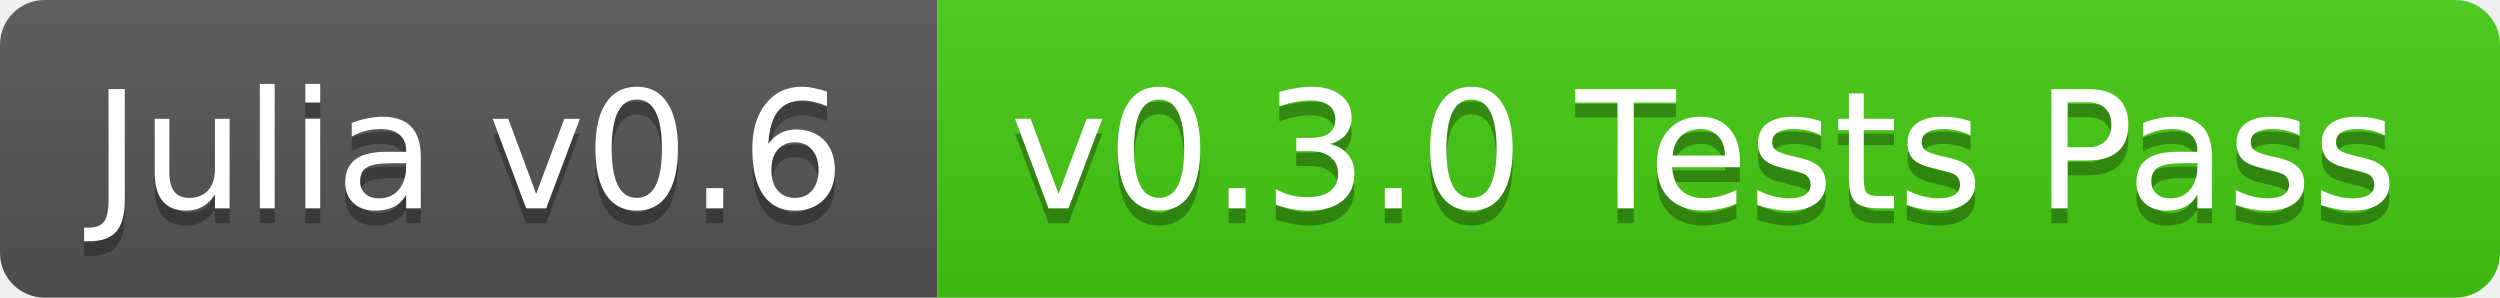
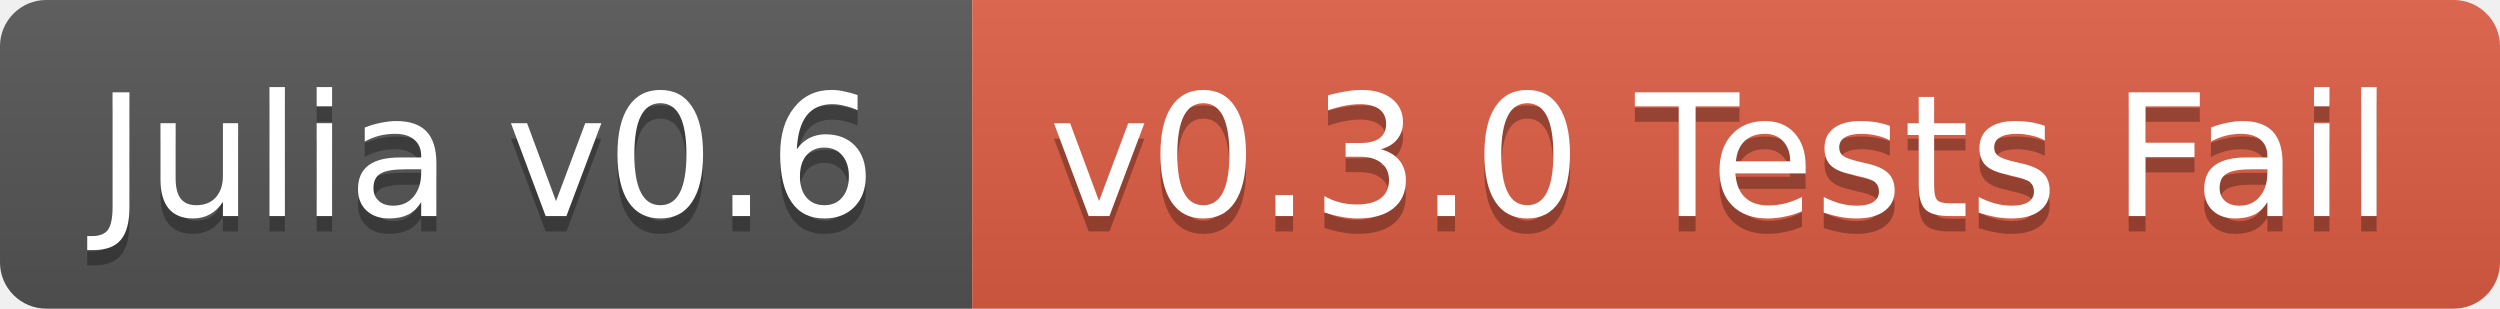
- <svg xmlns="http://www.w3.org/2000/svg" width="168" height="20">
+ <svg xmlns="http://www.w3.org/2000/svg" width="162" height="20">
  <linearGradient id="b" x2="0" y2="100%">
    <stop offset="0" stop-color="#bbb" stop-opacity=".1" />
    <stop offset="1" stop-opacity=".1" />
  </linearGradient>
  <clipPath id="a">
-     <rect width="168" height="20" rx="3" fill="#fff" />
+     <rect width="162" height="20" rx="3" fill="#fff" />
  </clipPath>
  <g clip-path="url(#a)">
    <path fill="#555" d="M0 0h63v20H0z" />
-     <path fill="#4c1" d="M63 0h105v20H63z" />
-     <path fill="url(#b)" d="M0 0h168v20H0z" />
+     <path fill="#e05d44" d="M63 0h99v20H63z" />
+     <path fill="url(#b)" d="M0 0h162v20H0z" />
  </g>
  <g fill="#fff" text-anchor="middle" font-family="DejaVu Sans,Verdana,Geneva,sans-serif" font-size="11">
    <text x="31.5" y="15" fill="#010101" fill-opacity=".3">Julia v0.6</text>
    <text x="31.5" y="14">Julia v0.6</text>
-     <text x="114.5" y="15" fill="#010101" fill-opacity=".3">v0.3.0 Tests Pass</text>
-     <text x="114.5" y="14">v0.3.0 Tests Pass</text>
+     <text x="111.5" y="15" fill="#010101" fill-opacity=".3">v0.3.0 Tests Fail</text>
+     <text x="111.5" y="14">v0.3.0 Tests Fail</text>
  </g>
</svg>
